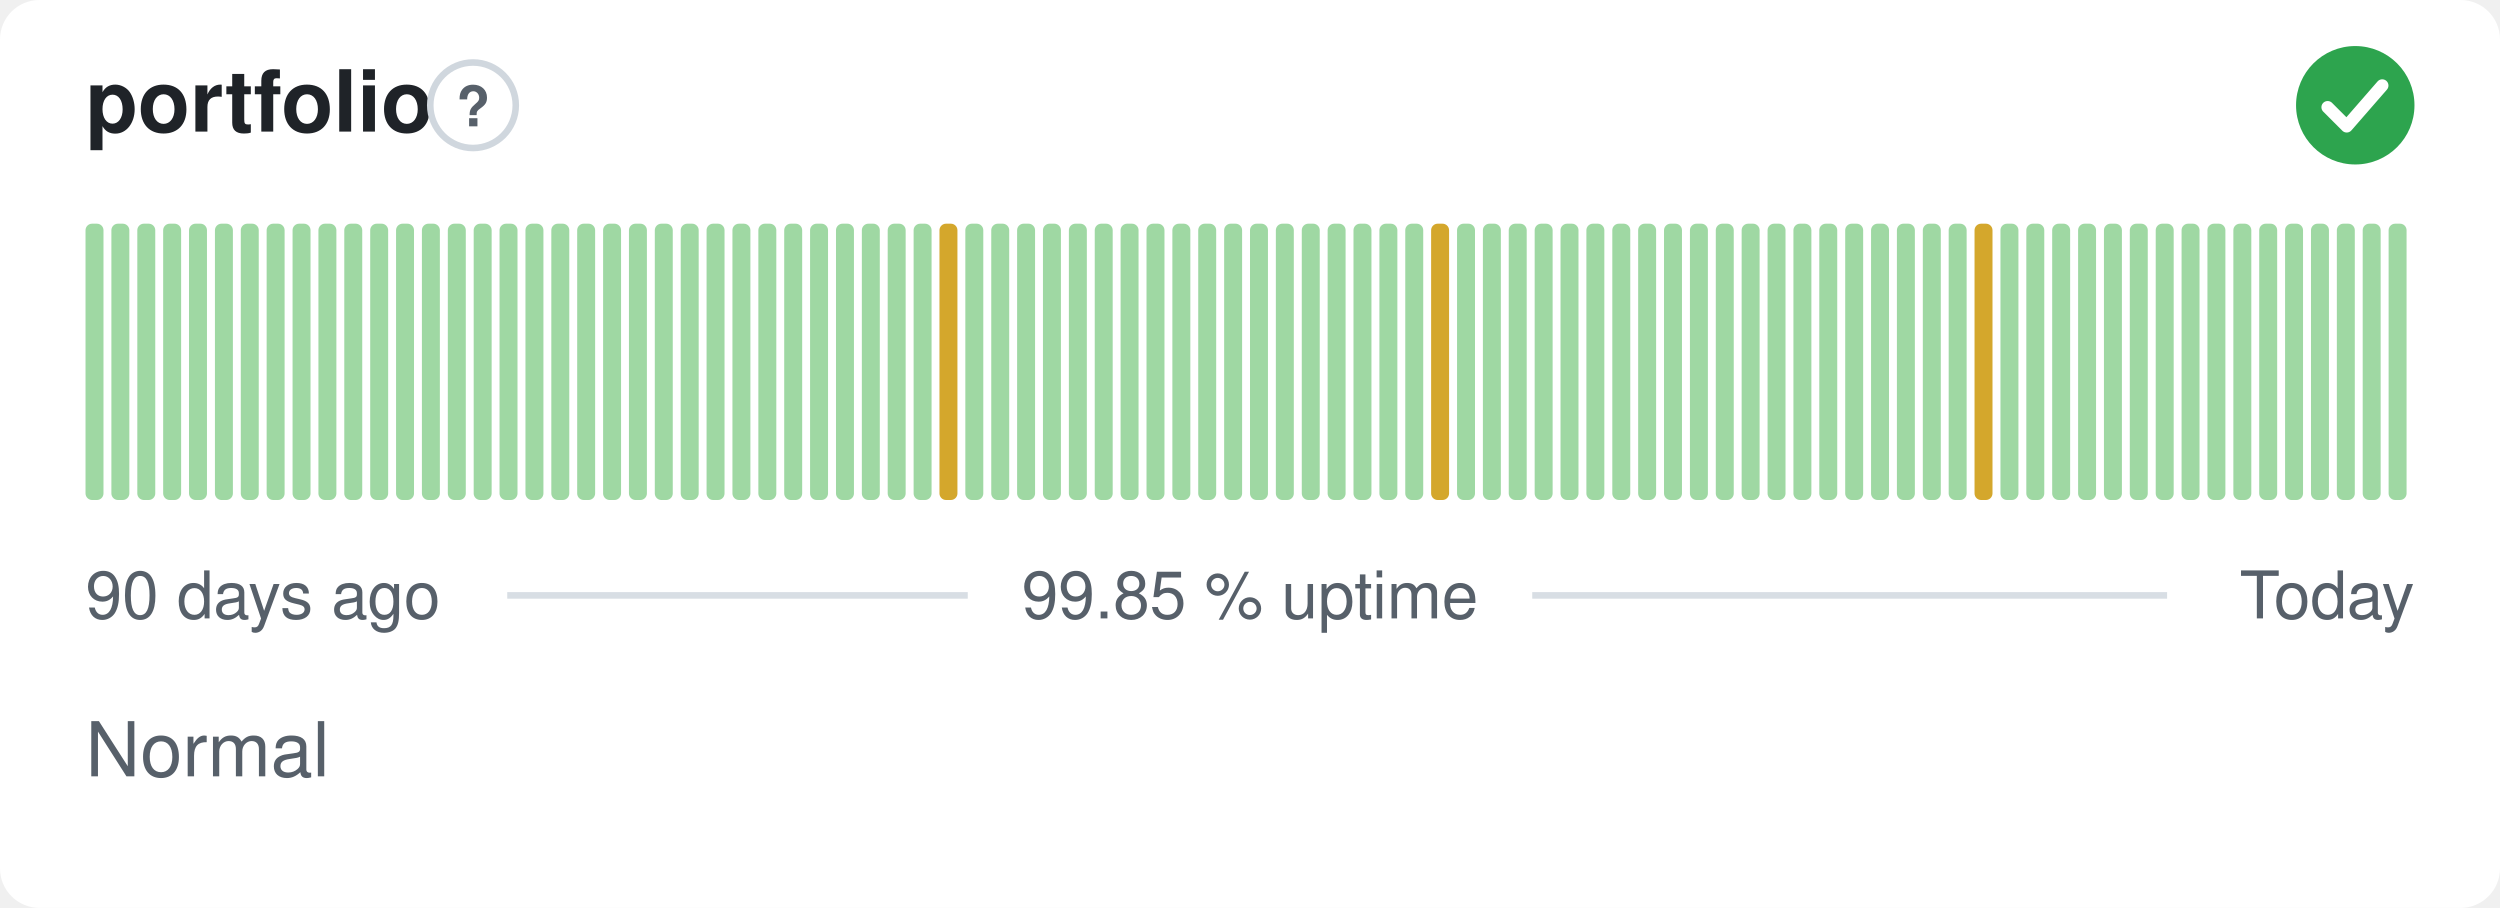
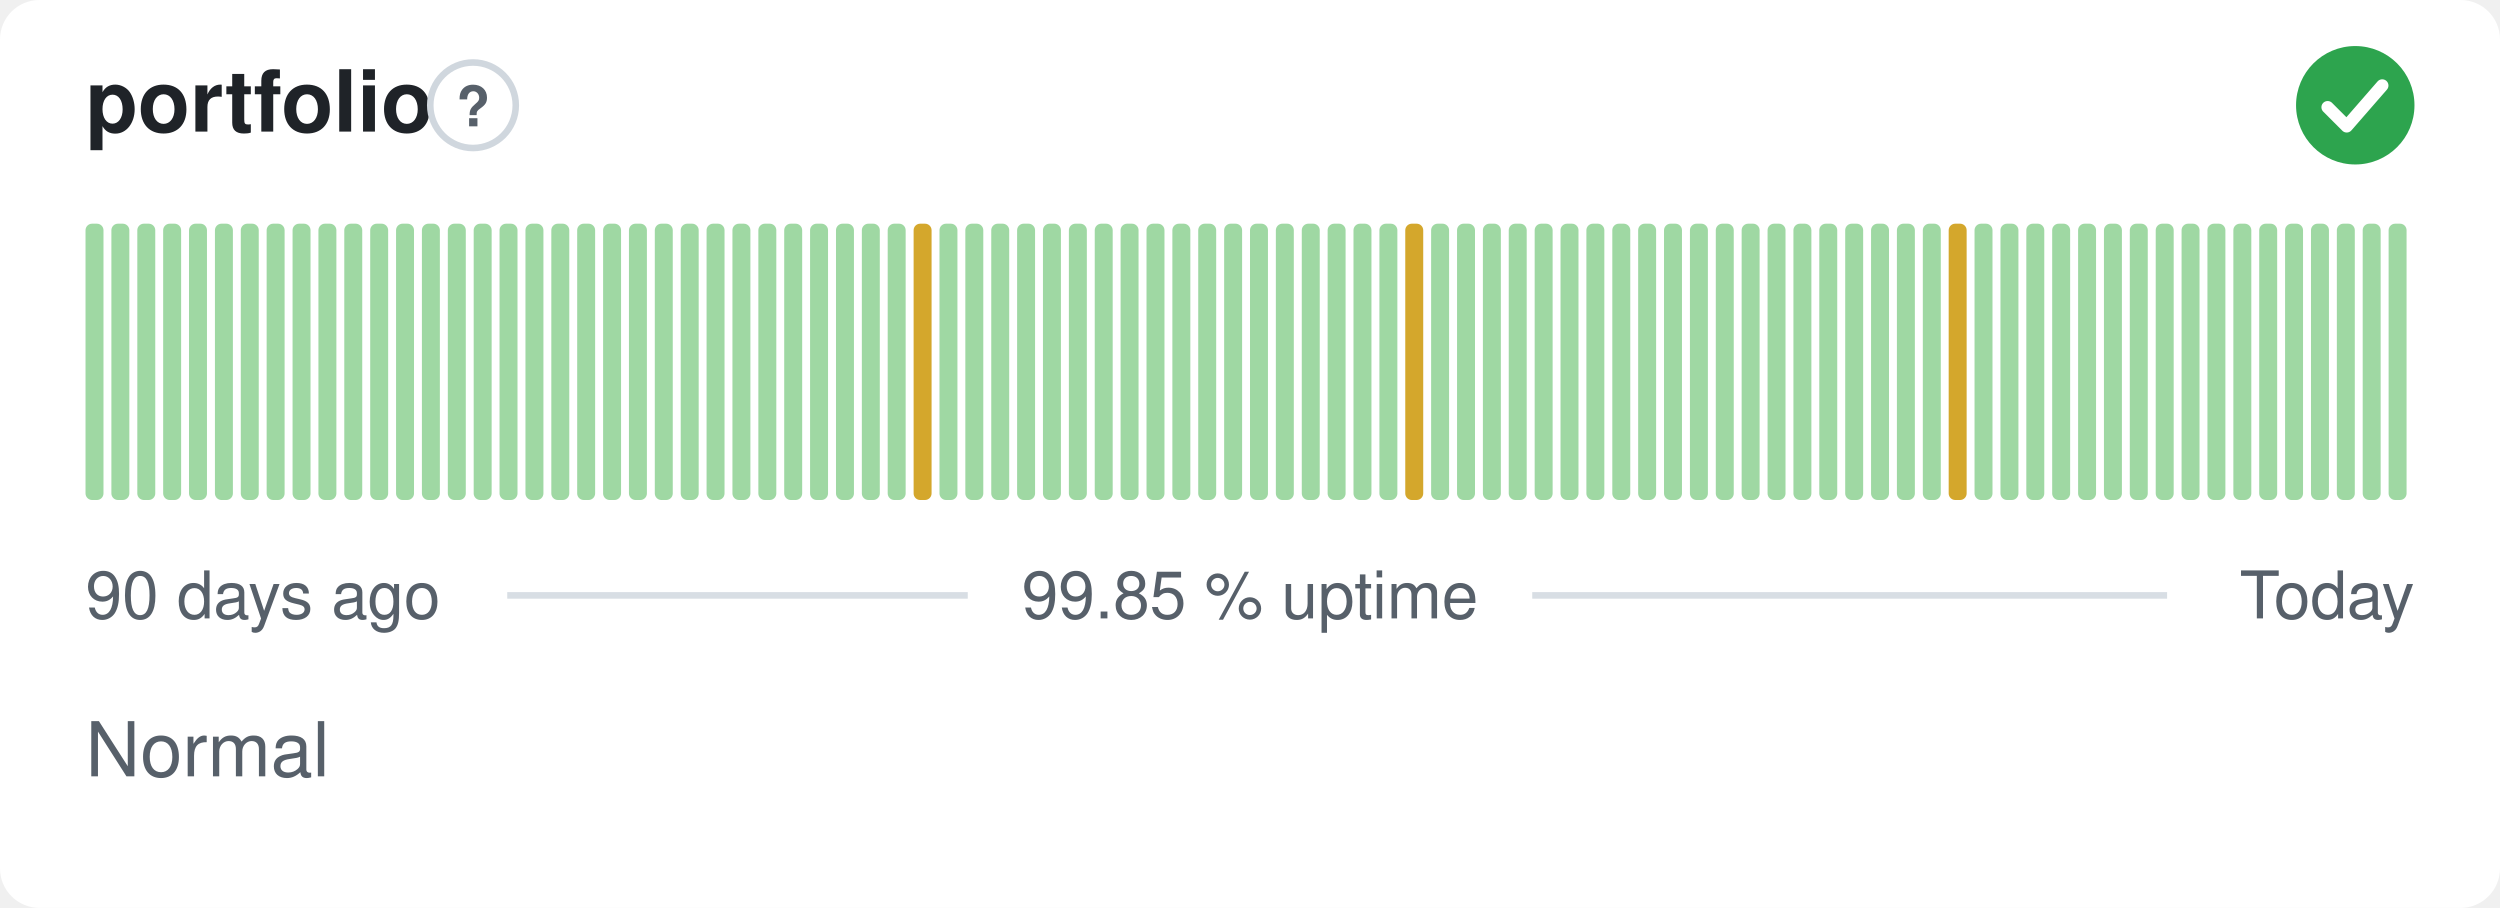
<svg xmlns="http://www.w3.org/2000/svg" width="380" height="138" viewBox="0 0 380 138" role="img" aria-label="portfolio: Normal, 99.85 % uptime over the last 90 days" font-family="-apple-system,BlinkMacSystemFont,'Segoe UI',Helvetica,Arial,sans-serif">
  <style>
    @media (prefers-color-scheme: dark) {
      .bg { fill: #0d1117 }
      .title { fill: #e6edf3 }
      .muted { fill: #8b949e }
      .hint { stroke: #30363d }
      .rule { stroke: #30363d }
      .nodata { fill: #21262d }
    }
  </style>
  <rect class="bg" width="380" height="138" rx="6" fill="#ffffff" />
  <text class="title" x="13" y="20" font-size="13" font-weight="600" fill="#1f2328">portfolio</text>
  <circle class="hint" cx="71.9" cy="16" r="6.5" fill="none" stroke="#d0d7de" stroke-width="1" />
  <text class="muted" x="71.9" y="19.2" text-anchor="middle" font-size="8.5" font-weight="700" fill="#57606a">?</text>
  <circle cx="358" cy="16" r="9" fill="#2da44e" />
  <path d="M353.80 16.30l2.90 2.90 5.40 -6.20" fill="none" stroke="#fff" stroke-width="1.89" stroke-linecap="round" stroke-linejoin="round" />
  <rect x="13.00" y="34.00" width="2.73" height="42.00" rx="1" fill="#9fd8a3" />
  <rect x="16.93" y="34.00" width="2.73" height="42.00" rx="1" fill="#9fd8a3" />
  <rect x="20.87" y="34.00" width="2.73" height="42.00" rx="1" fill="#9fd8a3" />
  <rect x="24.80" y="34.00" width="2.73" height="42.00" rx="1" fill="#9fd8a3" />
  <rect x="28.73" y="34.00" width="2.73" height="42.00" rx="1" fill="#9fd8a3" />
  <rect x="32.67" y="34.00" width="2.73" height="42.00" rx="1" fill="#9fd8a3" />
  <rect x="36.60" y="34.00" width="2.73" height="42.00" rx="1" fill="#9fd8a3" />
  <rect x="40.53" y="34.00" width="2.73" height="42.00" rx="1" fill="#9fd8a3" />
  <rect x="44.47" y="34.00" width="2.73" height="42.00" rx="1" fill="#9fd8a3" />
  <rect x="48.40" y="34.00" width="2.73" height="42.00" rx="1" fill="#9fd8a3" />
  <rect x="52.33" y="34.00" width="2.73" height="42.00" rx="1" fill="#9fd8a3" />
  <rect x="56.27" y="34.00" width="2.73" height="42.00" rx="1" fill="#9fd8a3" />
  <rect x="60.20" y="34.00" width="2.73" height="42.00" rx="1" fill="#9fd8a3" />
  <rect x="64.13" y="34.00" width="2.73" height="42.00" rx="1" fill="#9fd8a3" />
  <rect x="68.07" y="34.00" width="2.73" height="42.00" rx="1" fill="#9fd8a3" />
  <rect x="72.00" y="34.00" width="2.73" height="42.00" rx="1" fill="#9fd8a3" />
  <rect x="75.93" y="34.00" width="2.73" height="42.00" rx="1" fill="#9fd8a3" />
  <rect x="79.87" y="34.00" width="2.73" height="42.00" rx="1" fill="#9fd8a3" />
  <rect x="83.80" y="34.00" width="2.73" height="42.00" rx="1" fill="#9fd8a3" />
  <rect x="87.73" y="34.00" width="2.73" height="42.00" rx="1" fill="#9fd8a3" />
  <rect x="91.67" y="34.00" width="2.73" height="42.00" rx="1" fill="#9fd8a3" />
  <rect x="95.60" y="34.00" width="2.73" height="42.00" rx="1" fill="#9fd8a3" />
  <rect x="99.53" y="34.00" width="2.73" height="42.00" rx="1" fill="#9fd8a3" />
  <rect x="103.47" y="34.00" width="2.73" height="42.00" rx="1" fill="#9fd8a3" />
  <rect x="107.40" y="34.00" width="2.73" height="42.00" rx="1" fill="#9fd8a3" />
  <rect x="111.33" y="34.00" width="2.73" height="42.00" rx="1" fill="#9fd8a3" />
  <rect x="115.27" y="34.00" width="2.73" height="42.00" rx="1" fill="#9fd8a3" />
  <rect x="119.20" y="34.00" width="2.73" height="42.00" rx="1" fill="#9fd8a3" />
  <rect x="123.13" y="34.00" width="2.73" height="42.00" rx="1" fill="#9fd8a3" />
  <rect x="127.07" y="34.00" width="2.73" height="42.00" rx="1" fill="#9fd8a3" />
  <rect x="131.00" y="34.00" width="2.73" height="42.00" rx="1" fill="#9fd8a3" />
  <rect x="134.93" y="34.00" width="2.73" height="42.00" rx="1" fill="#9fd8a3" />
-   <rect x="138.87" y="34.00" width="2.73" height="42.00" rx="1" fill="#9fd8a3" />
-   <rect x="142.80" y="34.00" width="2.73" height="42.00" rx="1" fill="#d4a72c" />
+   <rect x="138.87" y="34.00" width="2.73" height="42.00" rx="1" fill="#d4a72c" />
+   <rect x="142.80" y="34.00" width="2.73" height="42.00" rx="1" fill="#9fd8a3" />
  <rect x="146.73" y="34.00" width="2.73" height="42.00" rx="1" fill="#9fd8a3" />
  <rect x="150.67" y="34.00" width="2.73" height="42.00" rx="1" fill="#9fd8a3" />
  <rect x="154.60" y="34.00" width="2.73" height="42.00" rx="1" fill="#9fd8a3" />
  <rect x="158.53" y="34.00" width="2.73" height="42.00" rx="1" fill="#9fd8a3" />
  <rect x="162.47" y="34.00" width="2.73" height="42.00" rx="1" fill="#9fd8a3" />
  <rect x="166.40" y="34.00" width="2.73" height="42.00" rx="1" fill="#9fd8a3" />
  <rect x="170.33" y="34.00" width="2.73" height="42.00" rx="1" fill="#9fd8a3" />
  <rect x="174.27" y="34.00" width="2.73" height="42.00" rx="1" fill="#9fd8a3" />
  <rect x="178.20" y="34.00" width="2.73" height="42.00" rx="1" fill="#9fd8a3" />
  <rect x="182.13" y="34.00" width="2.73" height="42.00" rx="1" fill="#9fd8a3" />
  <rect x="186.07" y="34.00" width="2.73" height="42.00" rx="1" fill="#9fd8a3" />
  <rect x="190.00" y="34.00" width="2.73" height="42.00" rx="1" fill="#9fd8a3" />
  <rect x="193.93" y="34.00" width="2.73" height="42.00" rx="1" fill="#9fd8a3" />
  <rect x="197.87" y="34.00" width="2.73" height="42.00" rx="1" fill="#9fd8a3" />
  <rect x="201.80" y="34.00" width="2.73" height="42.00" rx="1" fill="#9fd8a3" />
  <rect x="205.73" y="34.00" width="2.73" height="42.00" rx="1" fill="#9fd8a3" />
  <rect x="209.67" y="34.00" width="2.73" height="42.00" rx="1" fill="#9fd8a3" />
-   <rect x="213.60" y="34.00" width="2.73" height="42.00" rx="1" fill="#9fd8a3" />
-   <rect x="217.53" y="34.00" width="2.73" height="42.00" rx="1" fill="#d4a72c" />
+   <rect x="213.60" y="34.00" width="2.73" height="42.00" rx="1" fill="#d4a72c" />
+   <rect x="217.53" y="34.00" width="2.73" height="42.00" rx="1" fill="#9fd8a3" />
  <rect x="221.47" y="34.00" width="2.73" height="42.00" rx="1" fill="#9fd8a3" />
  <rect x="225.40" y="34.00" width="2.73" height="42.00" rx="1" fill="#9fd8a3" />
  <rect x="229.33" y="34.00" width="2.73" height="42.00" rx="1" fill="#9fd8a3" />
  <rect x="233.27" y="34.00" width="2.73" height="42.00" rx="1" fill="#9fd8a3" />
  <rect x="237.20" y="34.00" width="2.73" height="42.00" rx="1" fill="#9fd8a3" />
  <rect x="241.13" y="34.00" width="2.73" height="42.00" rx="1" fill="#9fd8a3" />
  <rect x="245.07" y="34.00" width="2.73" height="42.00" rx="1" fill="#9fd8a3" />
  <rect x="249.00" y="34.00" width="2.73" height="42.00" rx="1" fill="#9fd8a3" />
  <rect x="252.93" y="34.00" width="2.73" height="42.00" rx="1" fill="#9fd8a3" />
  <rect x="256.87" y="34.00" width="2.73" height="42.00" rx="1" fill="#9fd8a3" />
  <rect x="260.80" y="34.00" width="2.73" height="42.00" rx="1" fill="#9fd8a3" />
  <rect x="264.73" y="34.00" width="2.73" height="42.00" rx="1" fill="#9fd8a3" />
  <rect x="268.67" y="34.00" width="2.73" height="42.00" rx="1" fill="#9fd8a3" />
  <rect x="272.60" y="34.00" width="2.73" height="42.00" rx="1" fill="#9fd8a3" />
  <rect x="276.53" y="34.00" width="2.73" height="42.00" rx="1" fill="#9fd8a3" />
  <rect x="280.47" y="34.00" width="2.73" height="42.00" rx="1" fill="#9fd8a3" />
  <rect x="284.40" y="34.00" width="2.73" height="42.00" rx="1" fill="#9fd8a3" />
  <rect x="288.33" y="34.00" width="2.73" height="42.00" rx="1" fill="#9fd8a3" />
  <rect x="292.27" y="34.00" width="2.73" height="42.00" rx="1" fill="#9fd8a3" />
-   <rect x="296.20" y="34.00" width="2.73" height="42.00" rx="1" fill="#9fd8a3" />
-   <rect x="300.13" y="34.00" width="2.73" height="42.00" rx="1" fill="#d4a72c" />
+   <rect x="296.20" y="34.00" width="2.73" height="42.00" rx="1" fill="#d4a72c" />
+   <rect x="300.13" y="34.00" width="2.73" height="42.00" rx="1" fill="#9fd8a3" />
  <rect x="304.07" y="34.00" width="2.73" height="42.00" rx="1" fill="#9fd8a3" />
  <rect x="308.00" y="34.00" width="2.73" height="42.00" rx="1" fill="#9fd8a3" />
  <rect x="311.93" y="34.00" width="2.73" height="42.00" rx="1" fill="#9fd8a3" />
  <rect x="315.87" y="34.00" width="2.73" height="42.00" rx="1" fill="#9fd8a3" />
  <rect x="319.80" y="34.00" width="2.73" height="42.00" rx="1" fill="#9fd8a3" />
  <rect x="323.73" y="34.00" width="2.73" height="42.00" rx="1" fill="#9fd8a3" />
  <rect x="327.67" y="34.00" width="2.73" height="42.00" rx="1" fill="#9fd8a3" />
  <rect x="331.60" y="34.00" width="2.73" height="42.00" rx="1" fill="#9fd8a3" />
  <rect x="335.53" y="34.00" width="2.73" height="42.00" rx="1" fill="#9fd8a3" />
  <rect x="339.47" y="34.00" width="2.73" height="42.00" rx="1" fill="#9fd8a3" />
  <rect x="343.40" y="34.00" width="2.73" height="42.00" rx="1" fill="#9fd8a3" />
  <rect x="347.33" y="34.00" width="2.73" height="42.00" rx="1" fill="#9fd8a3" />
  <rect x="351.27" y="34.00" width="2.73" height="42.00" rx="1" fill="#9fd8a3" />
  <rect x="355.20" y="34.00" width="2.73" height="42.00" rx="1" fill="#9fd8a3" />
  <rect x="359.13" y="34.00" width="2.73" height="42.00" rx="1" fill="#9fd8a3" />
  <rect x="363.07" y="34.00" width="2.73" height="42.00" rx="1" fill="#9fd8a3" />
  <text class="muted" x="13" y="94" font-size="10" fill="#57606a">90 days ago</text>
  <text class="muted" x="190" y="94" text-anchor="middle" font-size="10" fill="#57606a">99.85 % uptime</text>
  <text class="muted" x="367" y="94" text-anchor="end" font-size="10" fill="#57606a">Today</text>
  <line class="rule" x1="77.1" y1="90.5" x2="147.1" y2="90.5" stroke="#d8dee4" stroke-width="1" />
  <line class="rule" x1="232.9" y1="90.5" x2="329.4" y2="90.5" stroke="#d8dee4" stroke-width="1" />
  <text class="muted" x="13" y="118" font-size="11.5" fill="#57606a">Normal</text>
</svg>
